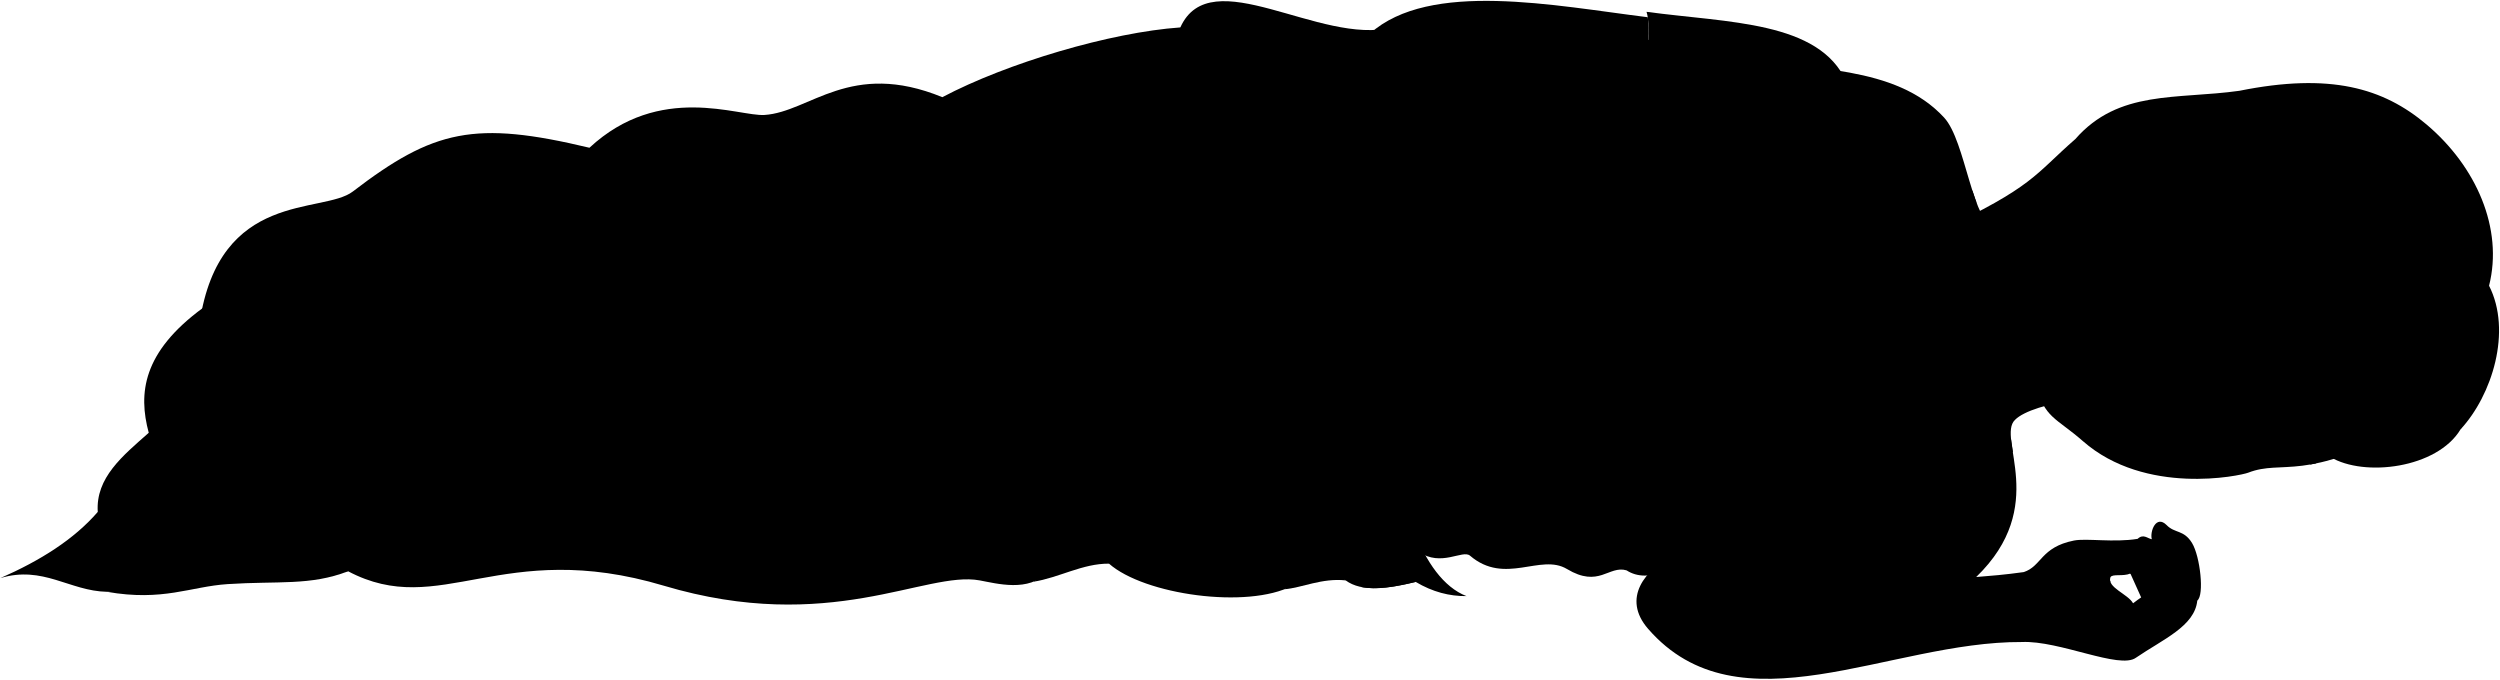
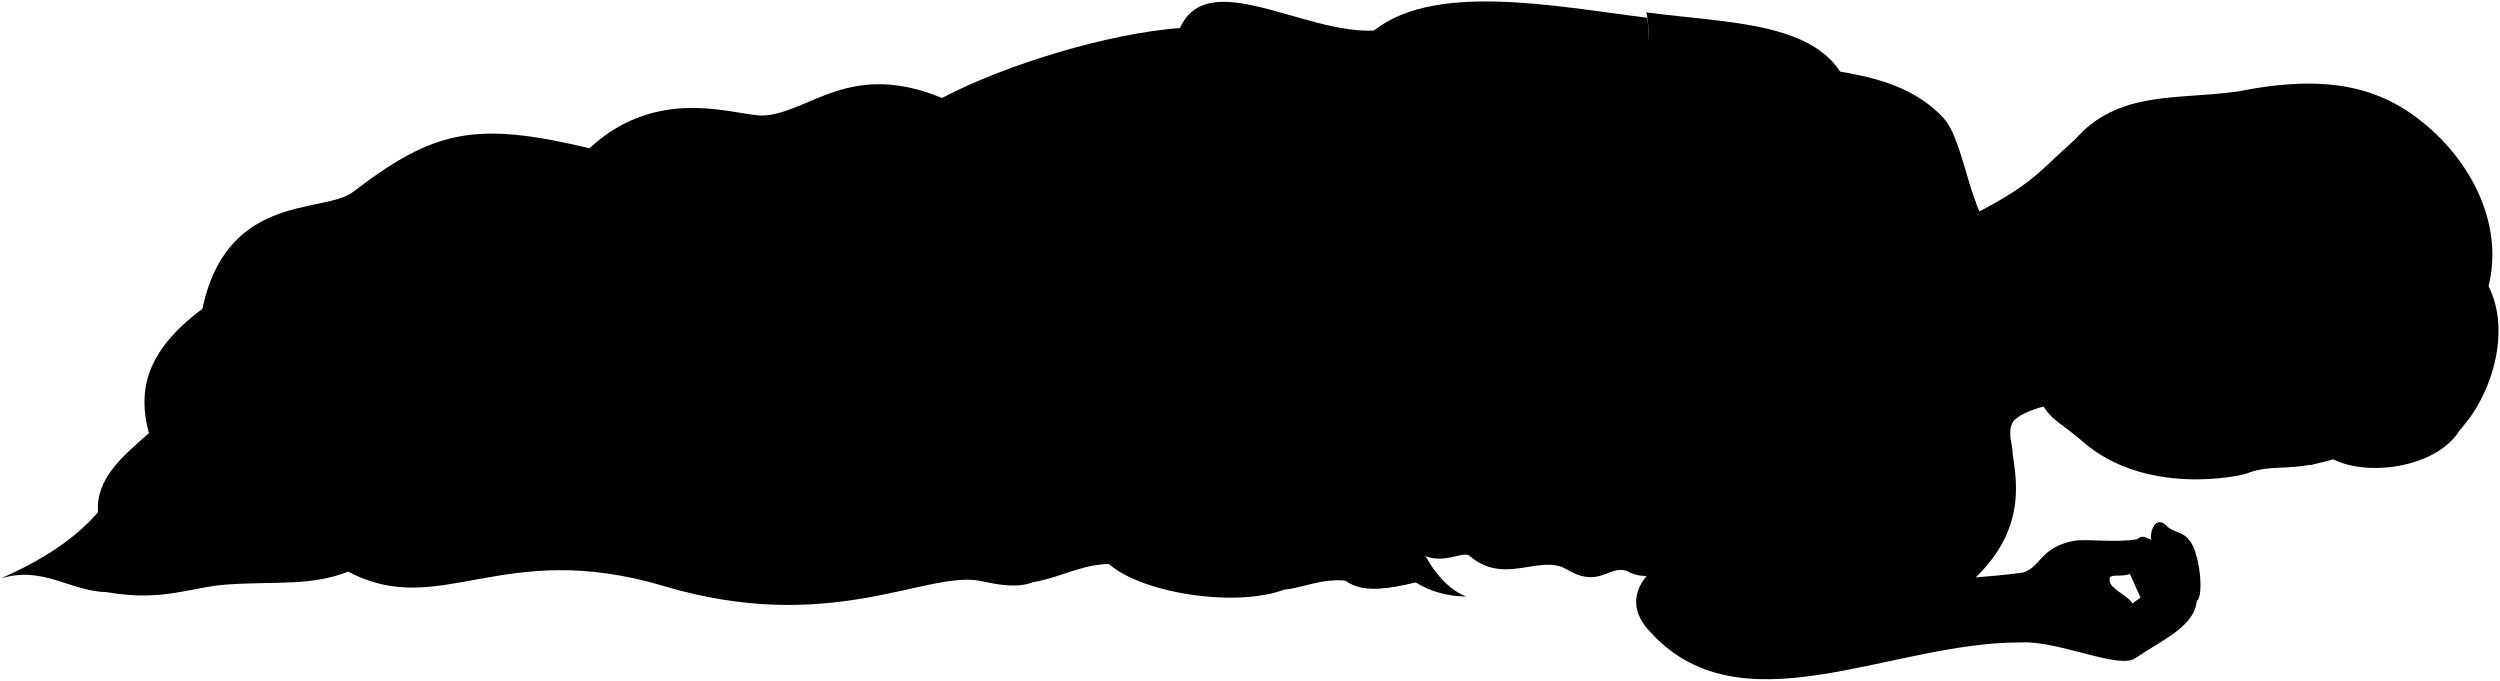
- <svg viewBox="0 0 2783.58 756.9">
-   <path class="bennettUndershirt" d="M1834.42,56s3.42-28.43-1.13-42.85c91.34,12.41,192.07,10.15,222.52,77.81Z" />
-   <path class="miriamNightie" d="M1579.71,614.45c25,17.2,48.87-2.79,57.06,4.27,38.92,33.33,78.47-2.85,107.91,14.82C1780.41,655,1791,629.33,1811,635c11.91,7.84,27.89,7.84,42.71,0C3024.23,381.52,1102.41-459.28,1579.71,614.45Z" />
+ <svg viewBox="0 0 428.91 116.78">
+   <path class="bennettUndershirt" d="M282.61,8.72s.52-4.38-.18-6.6C296.5,4,312,3.68,316.71,14.1Z" />
+   <path class="miriamNightie" d="M243.37,94.74c3.85,2.65,7.53-.43,8.79.66,6,5.13,12.09-.44,16.62,2.28,5.51,3.31,7.13-.64,10.22.22a6.4,6.4,0,0,0,6.58,0C465.88,58.86,169.85-70.65,243.37,94.74Z" />
  <g class="blanket">
    <g class="bennettBlanket">
-       <path d="M222.27,359.44c21.94-148.3,137.1-120.59,170.57-146.2,90-68.9,135.68-79.35,263.46-48.73C734.79,91.68,822.24,129.86,851.23,128c50.7-3.32,95.4-61.77,198-19.8,71.84-38,187.32-72.23,265-77.67,33.82-75,155.67,20.57,236,0C1556.13,333.84,1048.31,415.35,222.27,359.44Z" />
-       <path d="M1388.88,88.06c25.59-64.57,87.44,18.46,182.34-8.07,24.12,160.83-16.52,303.09-16.52,398.45,0,72.53,26.93,165.43,78.12,185.29-18.86.2-37.7-4.61-56.52-15.81-31.14,7.57-60,11.62-78-1.7-26.52-13.2-38.43-5-59.31,5.94-50,26.26-164.93,10.1-204.19-24.58-35.09-17.44-50.53-11-68.62,9.32-20.34,22.88-56.71,12.75-75.41,9.32-60.16-11-167,61-351.61,5.94-180.88-54-249.09,38.12-351.61-16.1L119,658.93C77.5,658.09,47.85,629.28.4,643.68,45,624.15,82.56,600.41,108.85,570c-2.54-38.13,28-62.7,56.77-88.11-11.87-44.06-6.78-89.81,60.15-138.95,87.27-81.34,178.77-126.24,244-108.45,27.17,7.41,14.4,23.72,100.82,44.9,138.11-119.46,245.71,0,338.06-13.55,36.2-47.27,71.42-66.34,105.06-39.82,10.69-39.19,71.08-34.91,94.89-55.92C1193.48,95.16,1323,60.77,1388.88,88.06Z" />
+       <path d="M34.28,55.46c3.38-22.84,21.11-18.57,26.27-22.52,13.87-10.61,20.9-12.22,40.58-7.5,12.09-11.22,25.56-5.34,30-5.63,7.81-.52,14.69-9.52,30.49-3,11.07-5.85,28.86-11.13,40.82-12,5.21-11.55,24,3.17,36.36,0C239.74,51.52,161.52,64.07,34.28,55.46Z" />
+       <path d="M214,13.66c3.94-9.95,13.47,2.84,28.08-1.24,3.72,24.77-2.54,46.68-2.54,61.37,0,11.17,4.15,25.49,12,28.54a16.4,16.4,0,0,1-8.7-2.43c-4.8,1.17-9.25,1.79-12-.26-4.09-2-5.92-.78-9.14.91-7.7,4-25.4,1.56-31.45-3.78-5.4-2.69-7.78-1.7-10.57,1.43-3.13,3.53-8.74,2-11.62,1.44-9.26-1.7-25.72,9.4-54.16.91C86,92.23,75.53,106.42,59.74,98.07L18.37,101.6C12,101.46,7.41,97,.1,99.25c6.87-3,12.66-6.67,16.71-11.36-.4-5.87,4.3-9.66,8.74-13.57-1.83-6.79-1-13.83,9.27-21.4C48.26,40.39,62.35,33.47,72.4,36.21c4.19,1.14,2.22,3.66,15.53,6.92,21.27-18.4,37.85,0,52.07-2.09,5.58-7.28,11-10.22,16.19-6.13,1.64-6,10.95-5.38,14.61-8.62C183.88,14.75,203.82,9.46,214,13.66Z" />
    </g>
    <g class="bennettBlanketInner">
-       <path d="M119,658.93c62.43,11,93.07-5.85,134.47-8.57,56-3.68,92.16,2,134.11-14.3C232.55,536.75,224.17,638.12,119,658.93Z" />
-       <path d="M1234.85,627.58c-29.62-.21-55.65,15.69-84.29,20.16,43-27.67-13.5-49.65,7.29-70.69C1188.36,546.17,1211.89,607.2,1234.85,627.58Z" />
-       <path d="M1430.27,656.09c37.65-31.86-19.62-59.47,10.09-81.36,48-23.12,32.18,50.06,58,71.49C1471.83,643.39,1449.66,654.47,1430.27,656.09Z" />
-       <path d="M1515.16,653.49h0c16.93,3.58,38.44,0,61.14-5.57C1551.43,624.5,1536.39,647.74,1515.16,653.49Z" />
+       <path d="M18.37,101.6c9.62,1.69,14.34-.91,20.72-1.33,8.62-.56,14.19.31,20.65-2.2C35.86,82.78,34.57,98.39,18.37,101.6Z" />
+       <path d="M190.25,96.77c-4.56,0-8.57,2.41-13,3.1,6.61-4.26-2.08-7.65,1.12-10.89C183.09,84.23,186.71,93.63,190.25,96.77Z" />
+       <path d="M220.35,101.16c5.8-4.91-3-9.16,1.56-12.54,7.39-3.56,5,7.72,8.93,11C226.75,99.2,223.34,100.91,220.35,101.16Z" />
+       <path d="M233.43,100.76h0c2.61.55,5.92,0,9.42-.86C239,96.29,236.7,99.87,233.43,100.76Z" />
    </g>
    <g class="blanketFoldLine">
-       <path d="M1314.19,30.49c23.47,10.6,41.66,27.92,54.87,51.57" />
-       <path d="M1049.2,108.16c-39.33,18.5-61.5,44.09-91.75,49.34" />
-       <path d="M976,133.6c-23.9,8.48-52.42,33.15-24.67,55.5" />
-       <path d="M656.3,164.51c-25.7,22.28-52,49.45-73.49,72.38" />
-       <path d="M108.85,570c2.66,13.54,19.47,13.54,5.81,32.46" />
-       <path d="M165.62,481.86c5.28,10.35,7.84,20,4.74,28.09" />
-       <path d="M416.26,502.6c-92.47,82-261.66,58.85-260.61,12.61" />
-       <path d="M570.6,279.36c-58.71,53-120.71,97.13-201.63,117.1" />
-       <path d="M753.59,431.14c-51.49,97.73,211.23,59.9,330,185" />
-       <path d="M908.66,265.81c-43.67,56-48.93,117-106.73,180" />
-       <path d="M1013.72,226c-21.58,90.6-69.92,142.1-46.8,47.52" />
-       <path d="M867.64,337.91C679,401.71,690.54,424.83,601.22,524.67" />
-       <path d="M1388.88,88.06c-15.27,79.31,54.09,214.87-104.6,416.64-50.69,64.46,100.89,87.22,51.5,110.34" />
-       <path d="M1320,522.56c2.73-22.11,126.85-30.8,175.5-11.56" />
-       <path d="M1374.66,624.5c44.9-29.91,12.74-81-10.77-120.38" />
+       <path d="M202.47,4.79a18,18,0,0,1,8.45,8" />
+       <path d="M161.65,16.76c-6.06,2.85-9.47,6.79-14.13,7.6" />
+       <path d="M150.37,20.67c-3.68,1.31-8.07,5.11-3.8,8.55" />
+       <path d="M101.13,25.44A157.5,157.5,0,0,0,89.81,36.59" />
+       <path d="M16.81,87.89c.41,2.09,3,2.09.89,5" />
+       <path d="M25.55,74.32c.81,1.59,1.21,3.08.73,4.33" />
+       <path d="M64.16,77.51C49.91,90.14,23.85,86.58,24,79.46" />
+       <path d="M87.93,43.13c-9,8.16-18.59,15-31.06,18" />
+       <path d="M116.12,66.51c-7.93,15,32.54,9.22,50.83,28.49" />
+       <path d="M140,41c-6.72,8.63-7.53,18-16.43,27.73" />
+       <path d="M156.19,34.91c-3.33,14-10.77,21.88-7.21,7.32" />
+       <path d="M133.69,52.15c-29.06,9.82-27.28,13.39-41,28.76" />
+       <path d="M214,13.66c-2.36,12.22,8.33,33.1-16.12,64.18-7.8,9.93,15.54,13.43,7.94,17" />
+       <path d="M203.37,80.59c.42-3.41,19.54-4.75,27-1.78" />
+       <path d="M211.79,96.29c6.91-4.61,2-12.48-1.66-18.54" />
    </g>
  </g>
  <g class="clothesFoldLine">
-     <path d="M1818,165.36c-37.35,17.58-90.62,78.77-119.68,138.71" />
-     <path d="M1791,215.64c-30.23,41.7-56.5,85.76-71.68,133.32" />
-     <path d="M1797.62,304c-20.73,29.68-43,55.81-72.62,72.4" />
-     <path d="M1625.06,532.3c-18.77,27.24-44.64,53.22-49.65,49-4.38-3.67,15.78-29.74,14.62-43.58" />
-     <path d="M1689.85,511.71c-42.65,45-77.67,79.26-106.55,99.3" />
-     <path d="M1715.88,551.06c-25.31,27-57.52,58.13-74.47,60" />
-     <path d="M1769.77,529.27c-26,25.43-45.12,64-72.66,79.31" />
-     <path d="M1871.49,455.4c-10.29,46.2-64.79,90.82-124.12,151.37" />
-     <path d="M1848.48,596.47c86.58-80.52-41.78-36.32-72.66,26.64" />
-     <path d="M1933.85,552.28c11.26-42.49-35.72-2.43-62.36,61.47" />
-     <path d="M1811,635c-5.48-1.54-5-11.84-16.43-16.07" />
-     <path d="M1966.54,543.19a45.71,45.71,0,0,0,15.89,24" />
-     <path d="M2012.06,512.58a361.63,361.63,0,0,1-7.41,48.58" />
-     <path d="M2040.54,529.27c-3.34,10.47-11.81,18.73-17.84,28.13" />
-     <path d="M1895.82,223.59c-43,111.64-148.42,190.88-176,207.4" />
-     <path d="M1881.3,296.18c-35.14,65.59-97.61,121.65-151.68,173.71" />
-     <path d="M1915.85,310.7c-2.16,46.36,2.5,94.61-2,141.17" />
-     <path d="M1942.38,238.61c-12,69.48-1,148.68,3,222.27" />
-     <path d="M1962.9,276.66c6.48,40.71,18.33,78.34,38.55,111.13" />
-     <path d="M1874.14,163.41c-13.69,10.08-30.23,25.83-38.86,40.33-14,22.19-25.55,5.24-3.15-19" />
+     <path d="M280.08,25.57c-5.75,2.71-14,12.13-18.44,21.36" />
+     <path d="M275.91,33.31c-4.66,6.43-8.7,13.21-11,20.54" />
+     <path d="M276.94,46.93c-3.2,4.57-6.63,8.6-11.19,11.15" />
+     <path d="M250.36,82.09c-2.89,4.2-6.88,8.2-7.65,7.55s2.43-4.58,2.25-6.71" />
+     <path d="M260.34,78.92c-6.57,6.93-12,12.21-16.42,15.29" />
+     <path d="M264.35,85c-3.9,4.16-8.86,9-11.48,9.23" />
+     <path d="M272.65,81.62c-4,3.92-6.95,9.86-11.2,12.22" />
+     <path d="M288.31,70.24c-1.58,7.12-10,14-19.11,23.32" />
+     <path d="M284.77,92c13.34-12.4-6.43-5.59-11.19,4.11" />
+     <path d="M297.92,85.17c1.74-6.55-5.5-.38-9.61,9.47" />
+     <path d="M279,97.9c-.84-.24-.77-1.82-2.53-2.47" />
+     <path d="M303,83.77a7.06,7.06,0,0,0,2.44,3.7" />
+     <path d="M310,79.05a55.35,55.35,0,0,1-1.14,7.48" />
+     <path d="M314.36,81.62c-.52,1.62-1.82,2.89-2.75,4.34" />
+     <path d="M292.06,34.54c-6.63,17.19-22.86,29.4-27.1,31.94" />
+     <path d="M289.83,45.72c-5.42,10.1-15,18.74-23.37,26.76" />
+     <path d="M295.15,48c-.33,7.15.38,14.58-.31,21.75" />
+     <path d="M299.23,36.85c-1.85,10.7-.15,22.9.47,34.24" />
+     <path d="M302.4,42.71a46,46,0,0,0,5.93,17.12" />
+     <path d="M288.72,25.27a24.33,24.33,0,0,0-6,6.21c-2.17,3.42-3.94.81-.49-2.92" />
  </g>
-   <path class="skinEastAsian" d="M1676.33,252.41c14.43,59.18,52.68,80.83,48.35,147.23-3.24,37.16-18.88,86.21-45.54,76.26-13.15,5.33-23.82,1.77-34.57-22.86l-79.56-162c-48-80.95-67.66-228.57-39.62-253.72,66.5-59.64,206.23-30.86,309.27-18.14,2.37,15.09-.24,36.75-.24,36.75" />
-   <path class="hairBlonde" d="M2594.69,508.82c37.7,22.8,119,12.55,145-30.82,35.09-37.9,57.44-109.3,31.71-159.85,16.07-63.66-14.17-132.69-69.53-179.48-48.26-40.8-107.44-57.93-208.51-37.57-69.66,9.81-134.39-1.44-182.6,53.73-45.58,39.68-45.79,52.76-151.73,102.42Z" />
+   <path class="skinEastAsian" d="M258.25,39c2.23,9.11,8.12,12.45,7.45,22.67-.5,5.73-2.91,13.28-7,11.75-2,.82-3.67.27-5.33-3.52L241.11,44.93C233.71,32.46,230.68,9.72,235,5.85c10.25-9.19,31.77-4.75,47.64-2.8a25.46,25.46,0,0,1,0,5.67" />
+   <path class="hairBlonde" d="M399.71,78.47c5.81,3.51,18.33,1.94,22.35-4.75,5.4-5.83,8.84-16.83,4.88-24.62,2.48-9.8-2.18-20.44-10.71-27.64-7.43-6.29-16.55-8.93-32.12-5.79-10.73,1.51-20.7-.22-28.12,8.28-7,6.11-7.06,8.12-23.38,15.77Z" />
  <g class="skinNordic">
-     <path d="M2397.78,447.58c-42.3-13.58-134.65,0-154.18,19.89-20.92,19.89,38.49,96-43.25,175,15.38-1.2,32.5-2.62,52.76-5.46,20.22-6.28,18.84-27.76,56.1-35.15,14-2.77,44.34,2.46,70.85-1.88,6.48-5.92,10.74-.58,15.82.42-2.31-8.7,4.78-27.48,16.48-15.78,9.23,9.54,19.08,4.93,28.32,20,9.07,14.79,13.86,58.2,5.86,64-2.78,28.63-38.19,43.11-68.36,63.74-18.17,13.24-85-19.4-127.08-17.51-147.44-.79-314.8,101.8-416.06-14.7-29.66-34.14-3.41-66.29,29.53-82.69,59-29.35,131-63.57,200-64C2193.47,445,2056,448,2047,361.28c-6.74-65.07,121.58-88.7-39.66-205.29-39.07-21.93-96.88-19.94-132.59,7.47-11.4-14.91-30.41-13.6-56.12,1.95-15.21-12-35.08-10.18-57.26-1.47-23,53.8-88.39,93.45-103.13,148.51-2.18,9.5,4.81,35.26,3.33,82.08-.56,17.94-12.18,39.91-10.46,59.79,1.18,13.7-6.17,29.46-3.09,41.11.69,13.37-38,4.24-31.07-31.52,1.35-7,.33-14.23.88-20.21-11.9,25.37-9.45,45.31-12.83,62,17,17.4,2.23,44.16-10.26,35.69-11.59-11.6-22.3-9.37-23.64-31.67-14.49-1.11-23.67-8.13-27.21-21.42-17.4,2.23-26.77-7.58-35.69-38.36-25.92-3.78-18.69-53-6.14-83,20.86-49.87,58.78-74.5,73.65-107.17,31.84-79.49,41.1-187.51,126.75-221.46C1728.81,27.89,1831.29,40.66,1937,63c77.88,16.48,172.84,8.49,227.62,67.9,24.41,26.47,30.87,118.83,58.84,125.59,33.55,15.54,82.53,7.38,158,5.34m-6.44,409.91c7.54-5.58,11.43-9.26,21.59-12.34a41.74,41.74,0,0,1-8.62-15.09c-7.16-.23-12.35-2.48-16-5.71-8.18,3.54-19.84,0-22.15,4.1C2345.73,654.19,2369.41,661.33,2375.06,671.78Z" />
-     <path d="M2435.52,116.66C2383,119.2,2377.64,157,2358.94,171c-11.61,8.69-12.7,35.89-.73,47.6-49.16,31.4-75.69,70.44-86.27,131.71-7.52,43.52-10.93,51.29-4.57,78.69,8.41,36.19,22.29,36.29,51.73,62.11,69.74,61.17,175.28,38.62,184.11,35.2,39-15.14,62.23,11.71,177.26-51.8,30.44-32.87,47.53-62.94,28.61-111.81,19.82-56.4-6.63-99.52-64.27-129.34-38-19.67-87.41-5-140.92-40.84-21.85-2.59-43.23.8-64.23,8.77,5.12-21.66,52.41-20.54,30.12-37.38C2479.45,144.21,2470.81,121.55,2435.52,116.66Z" />
+     <path d="M369.38,69c-6.51-2.09-20.74,0-23.75,3.06-3.22,3.07,5.93,14.79-6.66,27,2.37-.19,5-.4,8.13-.84,3.11-1,2.9-4.28,8.64-5.42,2.15-.42,6.83.38,10.91-.28,1-.92,1.66-.1,2.44.06-.35-1.34.74-4.23,2.54-2.43,1.42,1.47,2.94.76,4.36,3.08s2.14,9,.9,9.87c-.42,4.41-5.88,6.64-10.53,9.81-2.79,2-13.09-3-19.57-2.69-22.71-.12-48.49,15.68-64.09-2.27-4.57-5.26-.52-10.21,4.55-12.73,9.08-4.53,20.17-9.8,30.81-9.87,19.85-16.71-1.33-16.25-2.71-29.6-1-10,18.72-13.67-6.11-31.63-6-3.37-14.92-3.07-20.43,1.15-1.75-2.29-4.68-2.09-8.64.31-2.34-1.86-5.4-1.57-8.82-.23-3.54,8.29-13.62,14.39-15.89,22.87-.33,1.47.75,5.44.52,12.65-.09,2.76-1.88,6.15-1.61,9.21.18,2.11-1,4.54-.48,6.33.11,2.06-5.85.65-4.79-4.85a26.48,26.48,0,0,0,.14-3.12c-1.83,3.91-1.46,7-2,9.55,2.61,2.68.35,6.81-1.58,5.5-1.78-1.79-3.43-1.44-3.64-4.88a4.24,4.24,0,0,1-4.19-3.3c-2.68.35-4.12-1.16-5.5-5.91-4-.58-2.88-8.15-.94-12.78,3.21-7.68,9.05-11.47,11.34-16.5,4.91-12.25,6.33-28.89,19.53-34.12,4.06-1.61,19.84.36,36.13,3.81,12,2.54,26.62,1.3,35.06,10.46,3.76,4.07,4.75,18.3,9.06,19.34,5.17,2.39,12.71,1.14,24.34.82m-1,63.14a9.28,9.28,0,0,1,3.33-1.9,6.43,6.43,0,0,1-1.33-2.32,3.78,3.78,0,0,1-2.46-.88c-1.26.54-3.05,0-3.41.63C361.37,100.86,365,102,365.88,103.57Z" />
+     <path d="M375.2,18.07c-8.09.39-8.92,6.21-11.8,8.36-1.79,1.34-2,5.53-.11,7.33C355.72,38.6,351.63,44.61,350,54.05c-1.16,6.7-1.69,7.9-.7,12.12,1.29,5.58,3.43,5.59,8,9.57,10.75,9.42,27,6,28.36,5.42,6-2.33,9.59,1.8,27.31-8,4.69-5.06,7.32-9.69,4.4-17.22,3.06-8.69-1-15.33-9.9-19.92-5.85-3-13.46-.78-21.7-6.3a20.82,20.82,0,0,0-9.9,1.36c.79-3.34,8.08-3.17,4.64-5.76C382,22.31,380.63,18.82,375.2,18.07Z" />
  </g>
  <g class="miriamNightieLace">
-     <path d="M2239.25,489.52c-12.91-4.67-53.79-7.9-93.87-8.76a24.57,24.57,0,0,1,1.93,14c36.55-.5,77.07,2.58,94,9Z" />
-     <path d="M2125.42,238c24.77-6.05,53.07-12.36,75.27-12.45l-4.56-13.28c-19.27-.32-46.9,5-77.4,13.09A19.87,19.87,0,0,1,2125.42,238Z" />
-     <path d="M2006.73,155.93c22.44,22.26,29,41.44,34.53,51.79,4.35,8.21,24.63,23.21,32.88,41.54-5.83,27.6-17.19,37.66-26.18,56.57-9.82,20.65-12.5,39.16-31,59.54,18.47,18.3,20,40.16,28.22,46.86,10.16,8.22,24.84,30.95,27.69,39.91,2.91,9.15,20.14,19.07,28.72,39.75-1.9,13.5-16.36,30-23.13,37.73-5.76,6.58-8.68,17.33-14.48,23.82,15.49-.74,30.18-.37,43.6,1.71,6-3.28,8.26-10.32,8.11-19.75,12.09,1.2,15.13-7.8,15-20.41,21.77-9.52,23.13-36.73.68-48.3-.3-17.17-7.72-27-23.13-28.57,1.1-16.78-5.58-27.64-21.77-31.29,1.86-16.09-5.28-26.61-18.4-29,10.71-8.24,7.25-25.44,0-30.85,12.56-2.72,18.08-11.31,15.64-26.53,12.8-4.44,18.12-13.44,15.65-27.21,14.63-5.43,19.1-16.5,15.65-32,17.68-15,12.24-38.78-9.53-41.5-7.31-10.33-16.15-16.82-28.57-14.29-1.36-12.38-8.81-20.37-24.49-22.44C2041.87,165.38,2025.63,158.19,2006.73,155.93Z" />
+     <path d="M345,75.5c-2-.72-8.28-1.22-14.46-1.35a3.74,3.74,0,0,1,.3,2.15c5.63-.07,11.87.4,14.48,1.39Z" />
+     <path d="M327.43,36.75A55.36,55.36,0,0,1,339,34.83l-.7-2c-3,0-7.22.77-11.92,2A3.05,3.05,0,0,1,327.43,36.75Z" />
+     <path d="M309.15,24.11a25.62,25.62,0,0,1,5.32,8c.67,1.27,3.79,3.58,5.06,6.4-.9,4.25-2.65,5.8-4,8.71-1.51,3.19-1.93,6-4.77,9.18,2.84,2.82,3.07,6.18,4.34,7.21a19,19,0,0,1,4.27,6.15c.45,1.41,3.1,2.94,4.42,6.13-.29,2.07-2.52,4.61-3.56,5.81-.89,1-1.34,2.67-2.23,3.67a33.4,33.4,0,0,1,6.72.26c.92-.51,1.27-1.59,1.24-3,1.87.18,2.34-1.21,2.31-3.15,3.35-1.46,3.56-5.66.11-7.44-.05-2.64-1.19-4.16-3.57-4.4.17-2.58-.86-4.26-3.35-4.82.28-2.48-.82-4.1-2.84-4.47a3.23,3.23,0,0,0,0-4.75c1.94-.42,2.79-1.74,2.41-4.09a3.34,3.34,0,0,0,2.41-4.19c2.25-.83,2.94-2.54,2.41-4.92,2.72-2.31,1.89-6-1.47-6.39-1.12-1.6-2.48-2.6-4.4-2.21-.21-1.9-1.36-3.13-3.77-3.45C314.56,25.57,312.06,24.46,309.15,24.11Z" />
  </g>
  <g class="skinOverlapLine">
-     <path d="M1517.92,392.37c-6,20.68-15.23,43.4-9.74,57.58" />
-     <path d="M1552.08,397.91c-13.19,41.72-19.19,51.47-8.21,90.4" />
-     <path d="M1588.86,403.39c-12.84,45.63-21.39,68.09-17.78,106.34" />
-     <path d="M1642.62,398.39c-4.28,14.26-18.56,22.66-24.81,45.31" />
-     <path d="M2395.88,600.4c8.78,4.23,18.83,1,26.64,9.16,11,11.51,21.83,33.37,24,59.12" />
-     <path d="M2372.07,638.64c-10.81-9.68-7.29-28.16.57-27.23,23.71,12.31,38.49-1.54,52.2,28.46,16.61,36.34-.55,34.54-24.8,60.83" />
-     <path d="M2380.06,600c-3.56,4.42-5.25,8.67-4.69,12.75" />
-     <path d="M1760.77,163.88a124.58,124.58,0,0,0,7-40" />
-     <path d="M2107.61,555.15c20.27,3.93,37.85,13.17,53.41,26.37" />
-     <path d="M2200.35,642.47c-152.12,11.64-229.18-63.74-307.35-26.33" />
-     <path d="M2044.89,173.05c9,1.22,20.37,7,30.18,6.52" />
-     <path d="M1688.73,390.23c-1.06,22.4,1.43,37.32,1.07,53.68-.27,12.46-2.49,25.94-10.66,32" />
+     <path d="M233.85,60.54c-.92,3.18-2.34,6.68-1.5,8.86" />
+     <path d="M239.11,61.39c-2,6.42-3,7.93-1.26,13.92" />
+     <path d="M244.78,62.23c-2,7-3.3,10.49-2.74,16.38" />
+     <path d="M253.06,61.46c-.66,2.2-2.86,3.49-3.82,7" />
+     <path d="M369.09,92.58c1.35.65,2.9.15,4.1,1.41a15.63,15.63,0,0,1,3.7,9.11" />
+     <path d="M365.42,98.47c-1.66-1.49-1.12-4.34.09-4.2,3.65,1.9,5.93-.23,8,4.39,2.56,5.6-.08,5.32-3.82,9.37" />
+     <path d="M366.65,92.52a2.65,2.65,0,0,0-.72,2" />
+     <path d="M271.26,25.34a19.4,19.4,0,0,0,1.08-6.16" />
+     <path d="M324.69,85.61a17.75,17.75,0,0,1,8.22,4.06" />
+     <path d="M339,99.06c-23.43,1.79-35.3-9.82-47.34-4.06" />
+     <path d="M315,26.75c1.4.19,3.14,1.08,4.65,1" />
+     <path d="M260.16,60.21c-.16,3.45.22,5.74.17,8.26,0,1.92-.38,4-1.64,4.93" />
  </g>
  <g class="skinFoldLine">
-     <path d="M2253,662.47c28.55-62.73,110.66,27.14,122,9.31" />
-     <path d="M2338.61,632.1c5.69,3.83,9.23,10.14,11.8,17.09" />
-     <path d="M2448.28,166.27c27.91-25.08-30.65-53.77-60.38-7.07" />
-     <path d="M2420,181.46c-15.56-13.59-25.07,22.85-33.33,13.2-5.7-6.68,8.29-9.65,10.53-20.35,5.09-24.34,37.86-23.57,34.05-6.49" />
-     <path d="M1627.59,26.12c16,12.27,23.93,22.7,29.45,41.72" />
+     <path d="M347.09,102.14c4.39-9.66,17,4.18,18.79,1.43" />
+     <path d="M360.27,97.46a5.23,5.23,0,0,1,1.82,2.63" />
+     <path d="M377.16,25.71c4.3-3.86-4.72-8.29-9.3-1.09" />
+     <path d="M372.8,28.05c-2.4-2.1-3.86,3.52-5.13,2-.88-1,1.27-1.49,1.62-3.13.78-3.75,5.83-3.63,5.24-1" />
+     <path d="M250.75,4.12a11.17,11.17,0,0,1,4.53,6.43" />
  </g>
  <g class="skinEdgeLine">
-     <path d="M1601.89,465.12a45.74,45.74,0,0,1-23.11-4.31" />
-     <path d="M1544.31,451.35a64.42,64.42,0,0,0,24.24,5.13" />
-     <path d="M1532.05,442.22c-7.42.86-15.12-.57-20.25-3.7" />
-     <path d="M1680.88,443.34c-4.62,3.55-17.42,4.26-22.39,2.13" />
-     <path d="M1711.81,437.3c-3.55,3.2-12.44,5.77-17.06,3.91" />
-     <path d="M1664.89,363.71c13.15-2.49,18.48,12.8,37.32,2.84" />
+     <path d="M246.79,71.74a7,7,0,0,1-3.56-.66" />
+     <path d="M237.92,69.62a10,10,0,0,0,3.73.79" />
+     <path d="M236,68.21a5,5,0,0,1-3.12-.57" />
+     <path d="M259,68.39a4.73,4.73,0,0,1-3.44.32" />
+     <path d="M263.72,67.46a3.23,3.23,0,0,1-2.63.6" />
+     <path d="M256.49,56.12c2-.38,2.85,2,5.75.44" />
  </g>
-   <path class="lipFemaleLight__noStroke" d="M2358.07,367.91c-.28,8-.23,11.83-4.16,17.81-14.43,22-8.39,56,6.78,71.87,3.4,3.56,7.4,5.23,10.37,11.59.51-5.72,2.33-10.9,3.47-15.33C2380.76,429.64,2373.46,390.93,2358.07,367.91Z" />
-   <path class="lipFemaleLight" d="M2374.53,453.85c-1.14,4.43-3,9.61-3.47,15.33,11.69-14,32.87-16.62,39.59-27.8,5.6-9.33-2-15.8.09-33.76,1.82-15.49-30.95-21.62-52.67-39.71C2373.46,390.93,2380.76,429.64,2374.53,453.85Z" />
+   <path class="lipFemaleLight__noStroke" d="M363.27,56.77a4.38,4.38,0,0,1-.65,2.74c-2.22,3.39-1.29,8.63,1.05,11.07.52.55,1.14.81,1.6,1.79A14.8,14.8,0,0,1,365.8,70C366.76,66.28,365.64,60.31,363.27,56.77Z" />
+   <path class="lipFemaleLight" d="M365.8,70a14.8,14.8,0,0,0-.53,2.36c1.8-2.16,5.06-2.56,6.1-4.29.86-1.43-.32-2.43,0-5.2.28-2.38-4.77-3.33-8.11-6.11C365.64,60.31,366.76,66.28,365.8,70Z" />
  <g class="eyebrowBlonde">
-     <path d="M2582.87,360.06c-28.47-15.17,3.41-73-45.21-116.77C2598,290.82,2576.58,326.93,2582.87,360.06Z" />
-     <path d="M2590.09,427.79c-23.64,15.37,8.58,49-18,89.44,1.64-.28,4.39-.83,6.38-1.2C2609.1,484.43,2589.1,455.66,2590.09,427.79Z" />
+     <path d="M397.89,55.56c-4.38-2.34.53-11.25-7-18C400.22,44.89,396.93,50.45,397.89,55.56Z" />
+     <path d="M399,66c-3.65,2.37,1.32,7.56-2.77,13.78l1-.19C401.93,74.72,398.85,70.28,399,66Z" />
  </g>
-   <path class="mouthInner" d="M2374.53,453.85c6.62-8.11,16.61-7.08,19.79-15s-3-10.52-.74-27.42c1.52-11.5-15.39-17.1-26.88-27C2375.94,406.69,2379.44,434.77,2374.53,453.85Z" />
-   <path class="teeth" d="M2384.46,396.89c-2.58,13.89-.71,35.11,3.89,48.07,2.59-1.41,4.77-3.14,6-6.14,3.2-8-3-10.52-.74-27.42C2394.36,405.45,2390.22,401.09,2384.46,396.89Z" />
-   <path class="lipEdgeLine" d="M2353.91,385.72c-14.43,22-8.39,56,6.78,71.87" />
+   <path class="mouthInner" d="M365.8,70c1-1.25,2.56-1.1,3.05-2.32s-.46-1.62-.11-4.22c.23-1.78-2.38-2.64-4.14-4.17C366,62.74,366.56,67.07,365.8,70Z" />
+   <path class="teeth" d="M367.33,61.23a16.69,16.69,0,0,0,.6,7.41,1.89,1.89,0,0,0,.92-1c.49-1.23-.46-1.62-.11-4.22C368.86,62.55,368.22,61.88,367.33,61.23Z" />
+   <path class="lipEdgeLine" d="M362.62,59.51c-2.22,3.39-1.29,8.63,1.05,11.07" />
  <g class="noseLine">
-     <path d="M2479.21,450.51c-9.4,3.74-19.35,17.61-35.55-1.35" />
-     <path d="M2467.62,378.24c-4-6.61-25.42-8.43-30.7,5.75" />
-     <path d="M2447.18,390.78c10.75,6.2-3.83,10-5.43,15.29" />
-     <path d="M2454.32,446.93c8.53-4.19-8.45-5.08-11.69-17" />
+     <path d="M381.93,69.49c-1.45.58-3,2.71-5.48-.21" />
+     <path d="M380.14,58.36c-.61-1-3.91-1.3-4.73.88" />
+     <path d="M377,60.29c1.66,1-.59,1.53-.83,2.36" />
+     <path d="M378.09,68.94c1.32-.65-1.3-.78-1.8-2.62" />
  </g>
  <g class="eyeLashLine">
-     <path d="M2516.25,264.29c-4.89,15.36,28.36,52.79,15.52,95.61" />
-     <path d="M2539.46,432.42c19.34,45.9-.3,65,3.35,74.67" />
+     <path d="M387.63,40.81c-.75,2.36,4.37,8.13,2.39,14.72" />
+     <path d="M391.21,66.7c3,7.07,0,10,.51,11.51" />
  </g>
  <g class="eyeFoldLine">
-     <path d="M2515.59,347.91c-9.78-11.47-11.81-37.09-7.06-51.69" />
-     <path d="M2531.2,494.48c-9.79-11.48-9.55-34.38-4.8-49" />
+     <path d="M387.53,53.69c-1.51-1.77-1.82-5.72-1.09-8" />
+     <path d="M389.93,76.26c-1.5-1.76-1.47-5.29-.74-7.54" />
  </g>
  <g class="hairOverlapLine">
-     <path d="M2695.86,484.71c23.94-30.82,33.81-64.44,19.6-102.88" />
-     <path d="M2503.89,192.48a165.38,165.38,0,0,1-29.49-24.17" />
+     <path d="M415.3,74.76c3.69-4.75,5.21-9.93,3-15.85" />
+     <path d="M385.73,29.74A24.93,24.93,0,0,1,381.19,26" />
  </g>
  <g class="hairEdgeLine">
-     <path d="M2752.92,363.22c20.07,37.87,6.34,79.51-13.18,114.78" />
-     <path d="M2751.09,343.82c30.3-63.64-10.42-120.54-75.28-150.14-36-16.42-61.25-7.47-118.76-14" />
+     <path d="M424.09,56.05c3.09,5.83,1,12.24-2,17.67" />
+     <path d="M423.81,53.06c4.66-9.81-1.61-18.57-11.6-23.13-5.54-2.53-9.44-1.15-18.29-2.16" />
  </g>
</svg>
